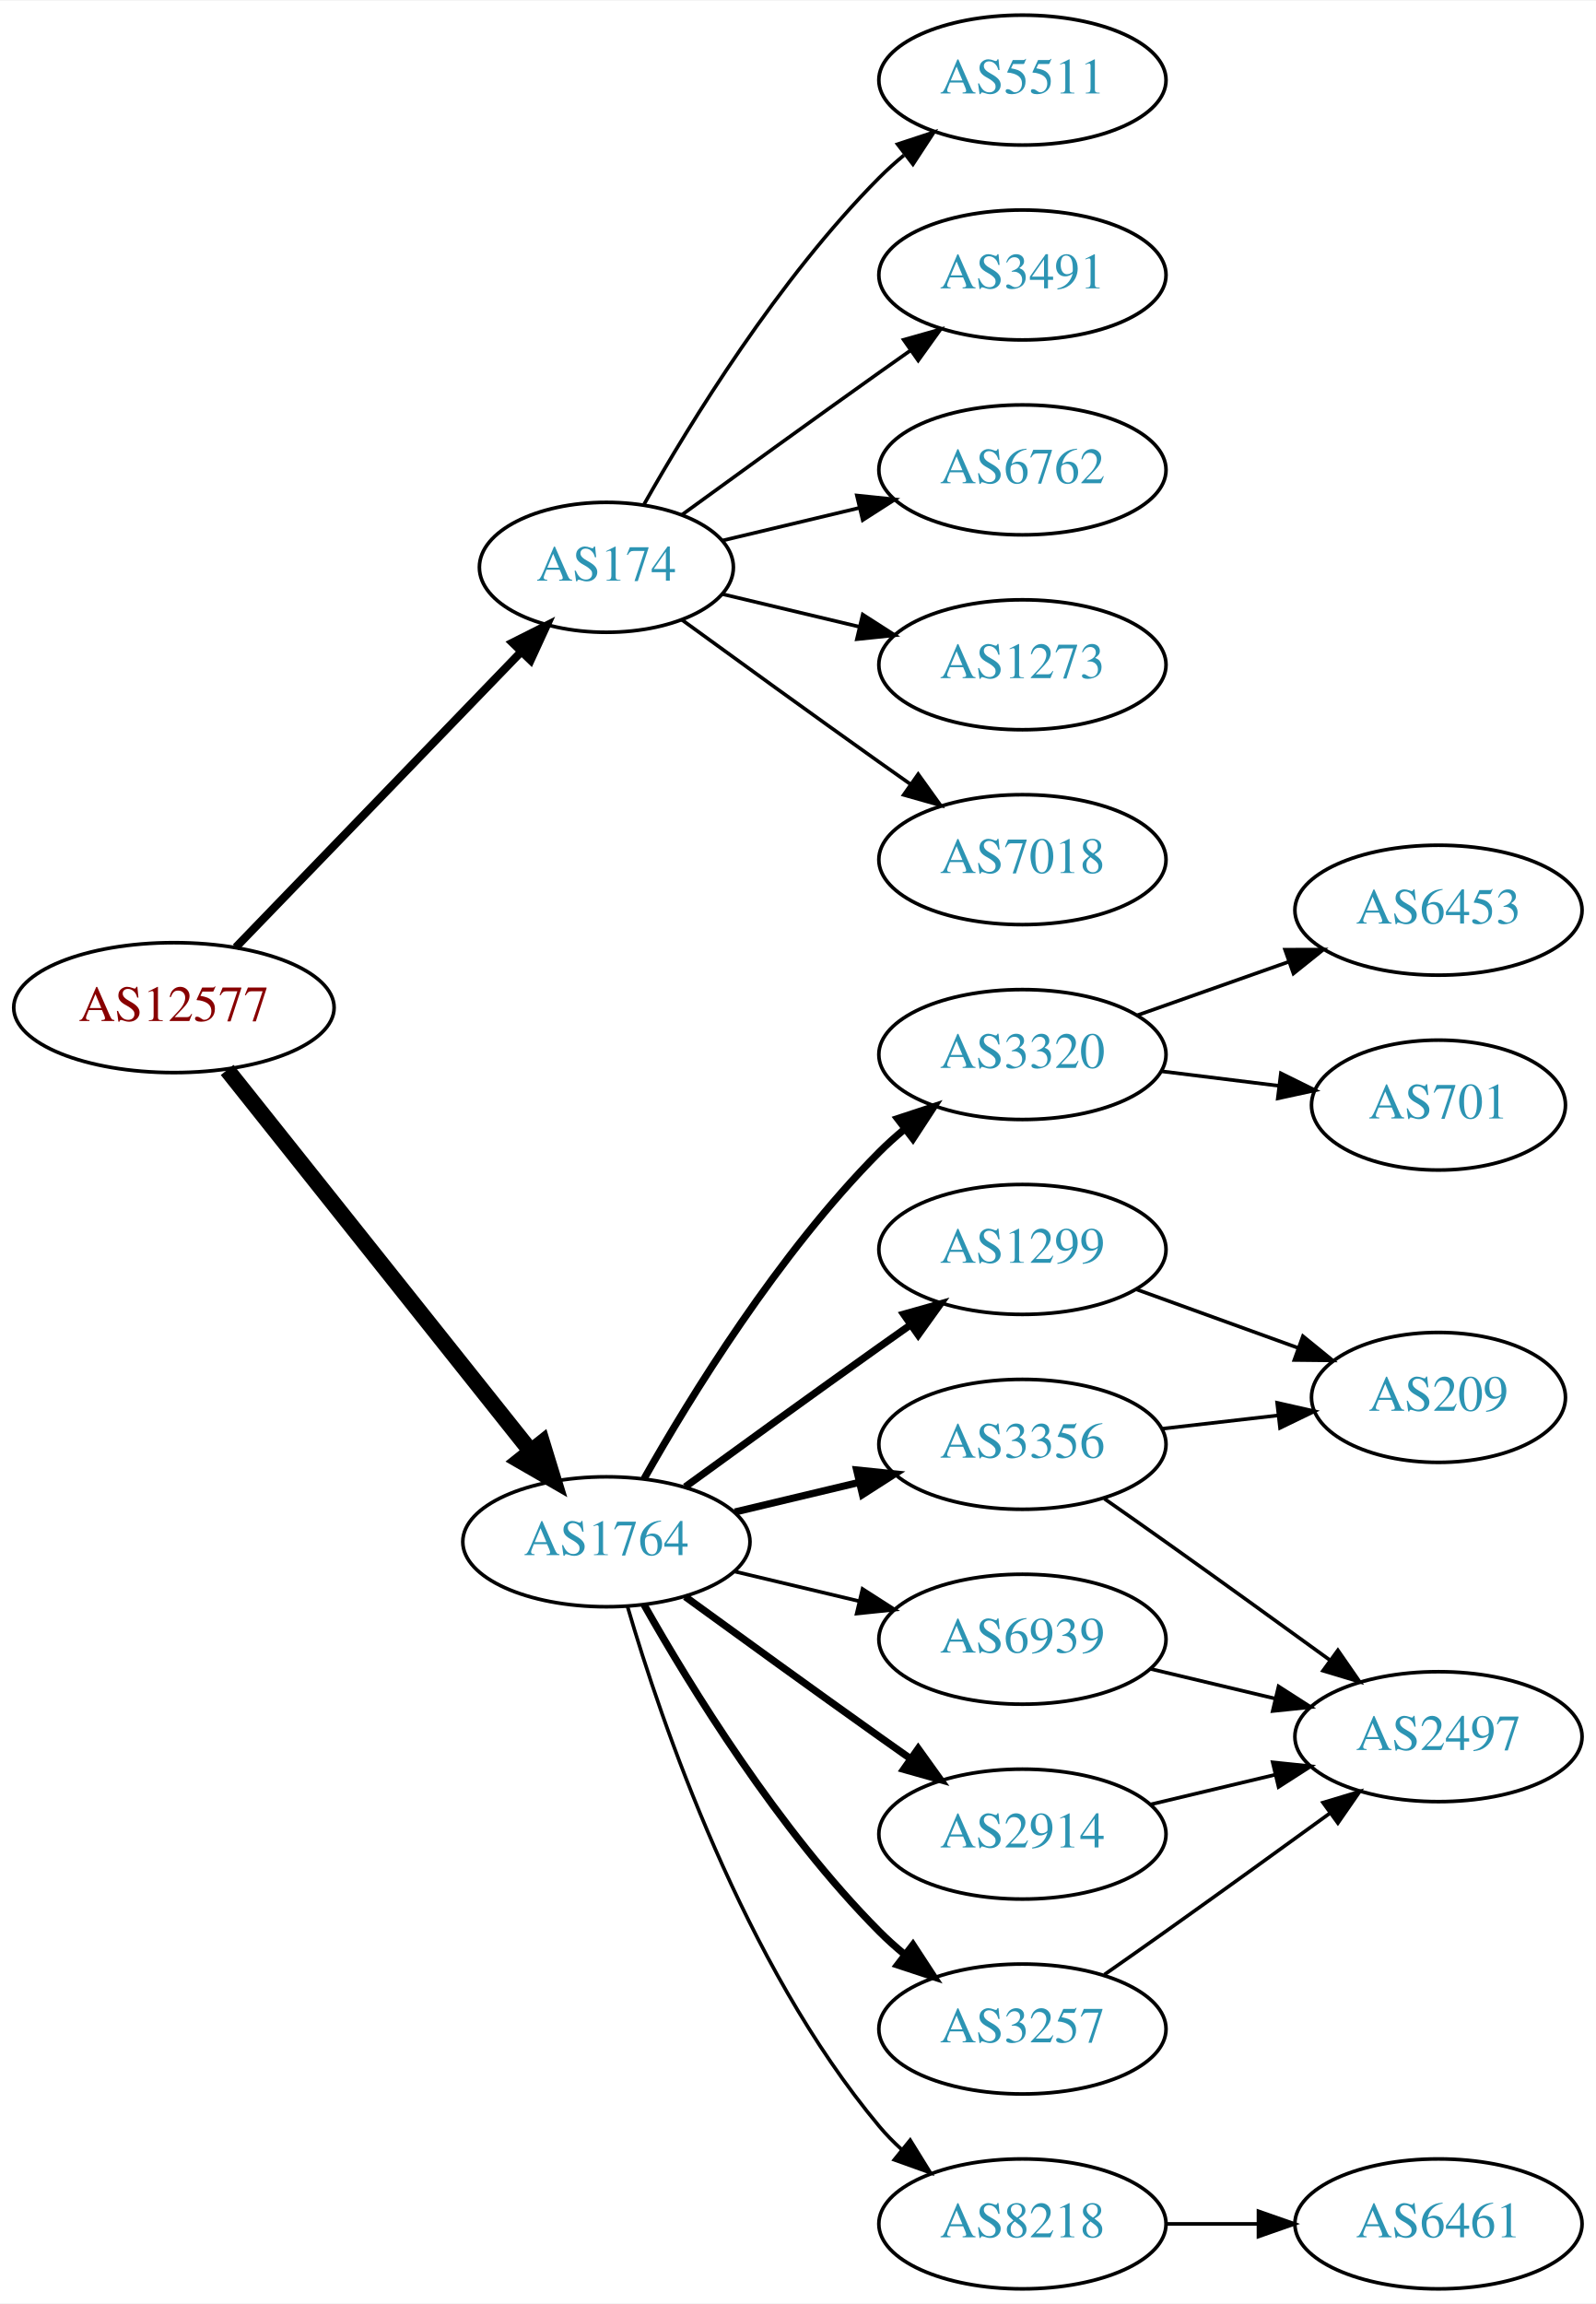
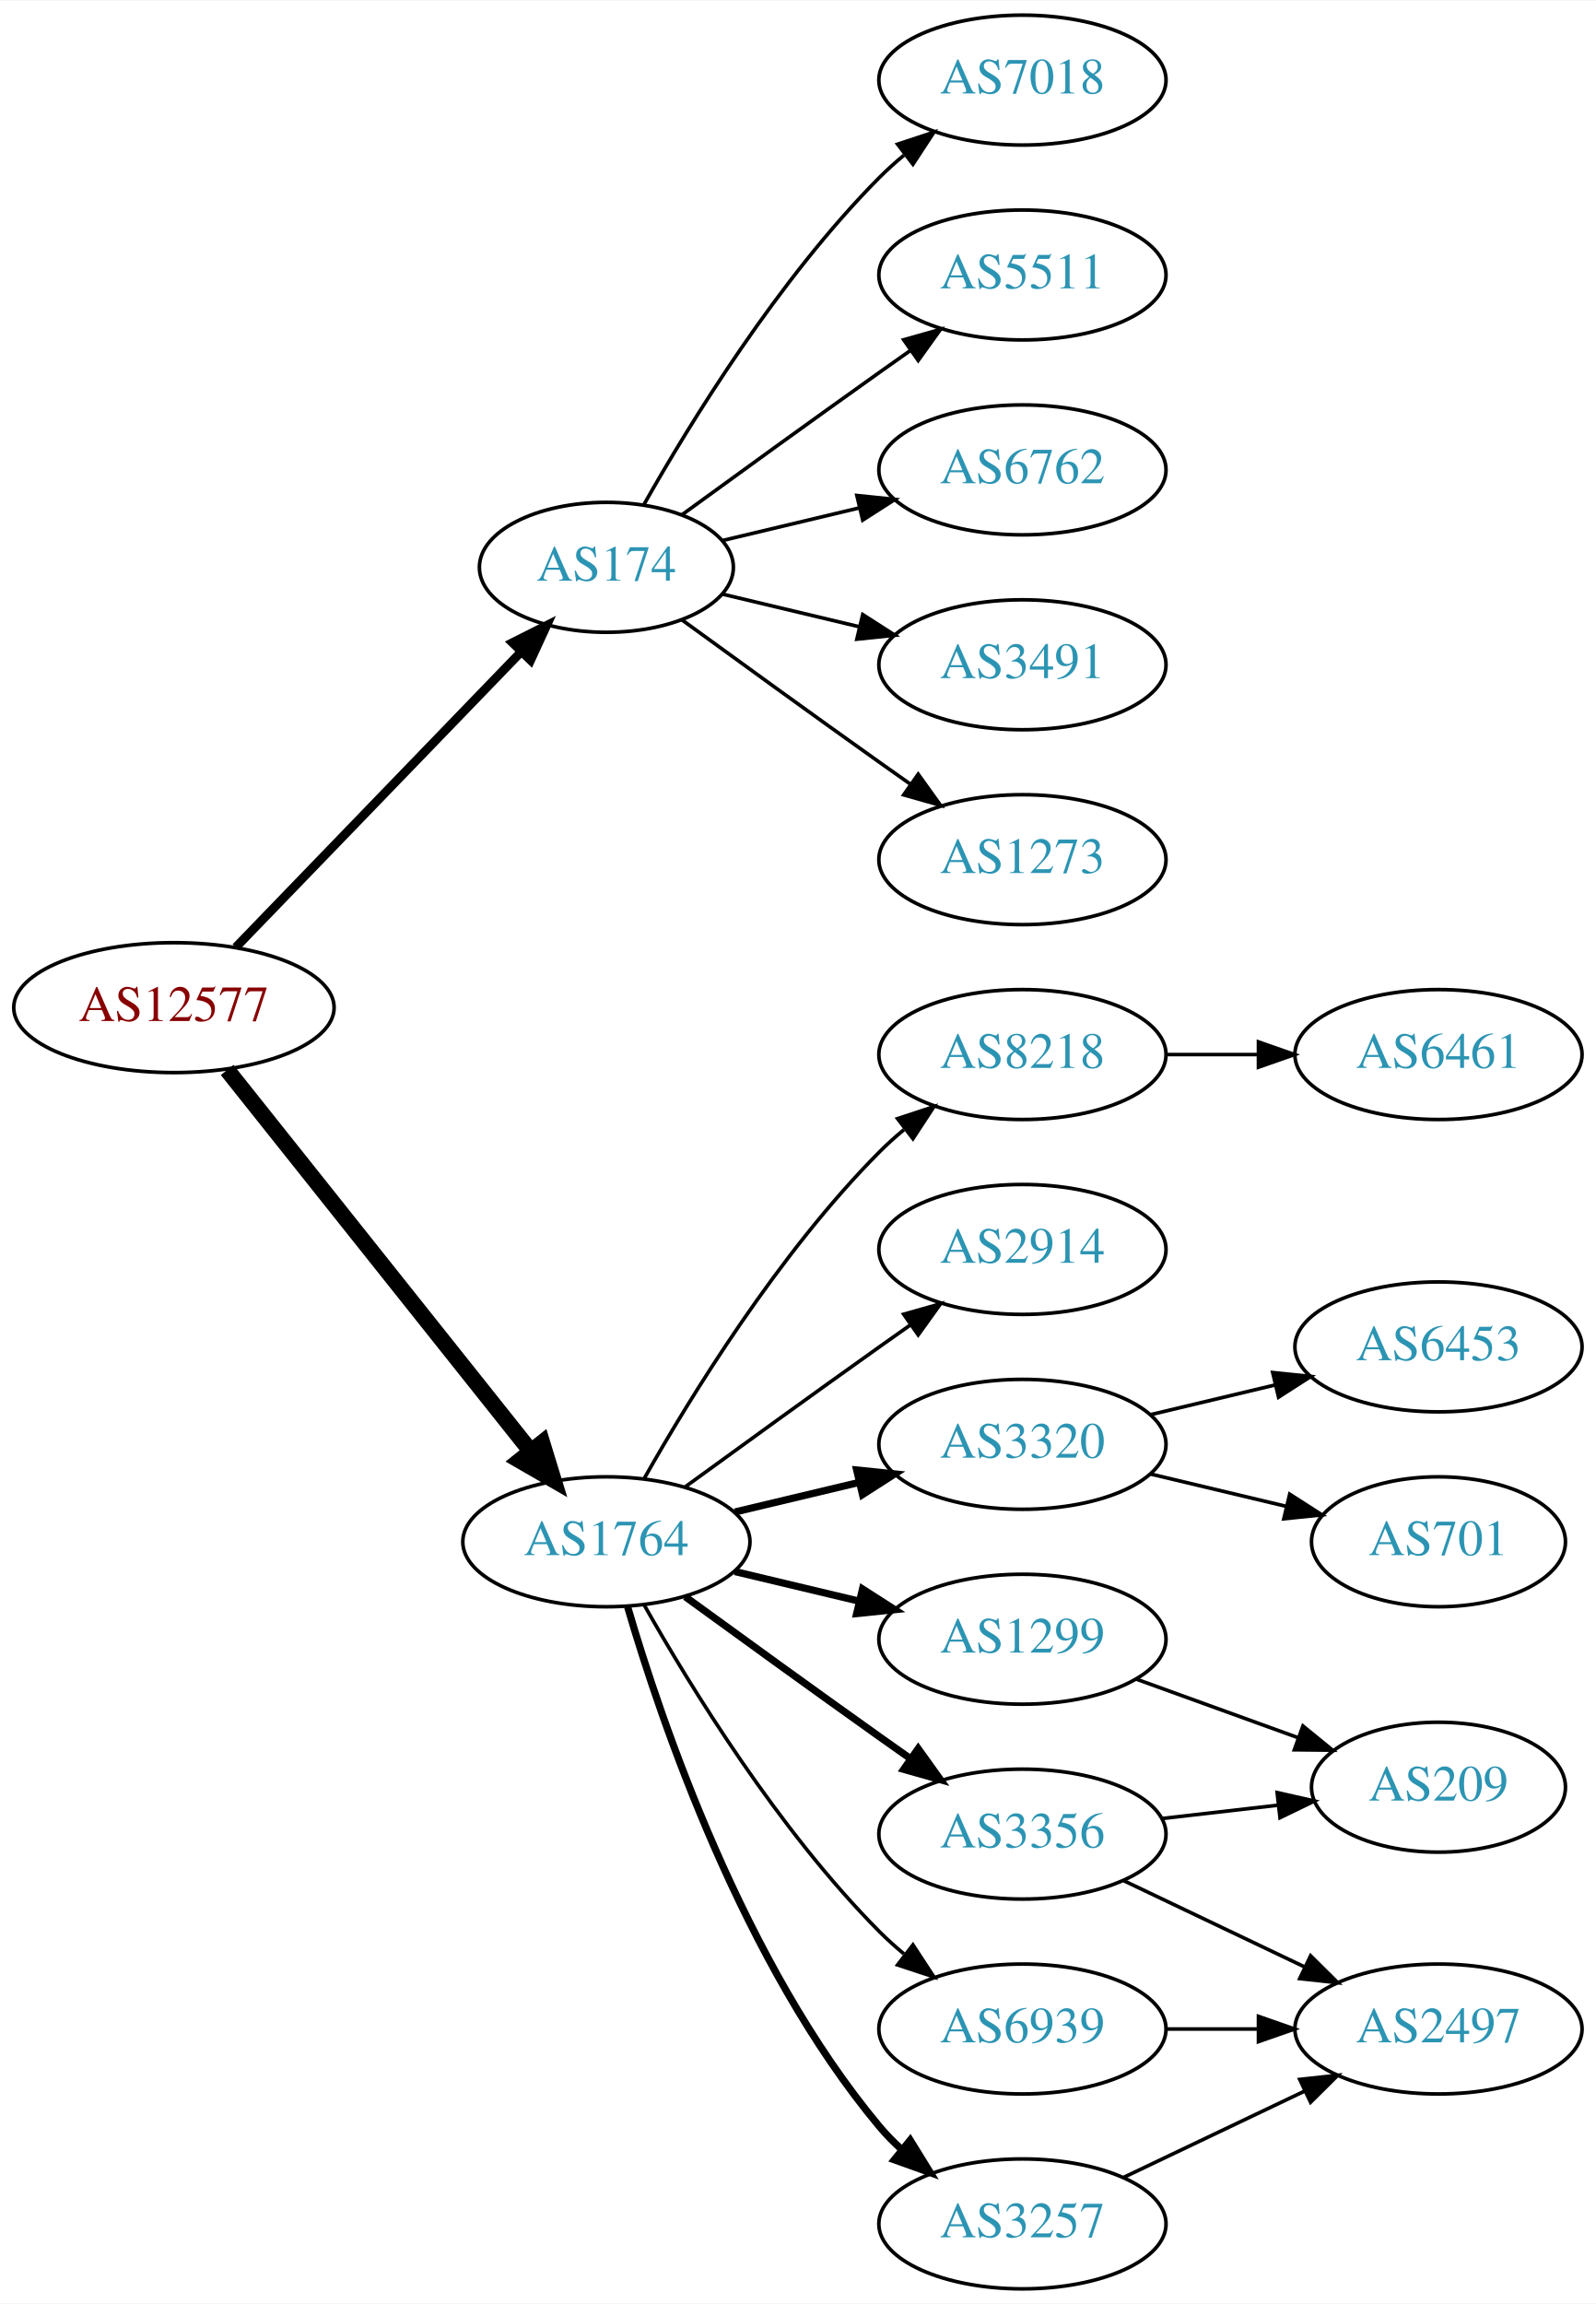
<svg xmlns="http://www.w3.org/2000/svg" xmlns:xlink="http://www.w3.org/1999/xlink" width="442pt" height="638pt" viewBox="0.00 0.00 442.27 638.00">
  <g id="graph0" class="graph" transform="scale(1 1) rotate(0) translate(4 634)">
    <polygon fill="white" stroke="none" points="-4,4 -4,-634 438.271,-634 438.271,4 -4,4" />
    <g id="node1" class="node">
      <g id="a_node1">
        <a xlink:href="/asn/12577" xlink:title="AS12577 ~ Muehlgasse 14E [AT]">
          <ellipse fill="#ffffff" stroke="black" cx="44.196" cy="-355" rx="44.393" ry="18" />
          <text text-anchor="middle" x="44.196" y="-351.3" font-family="Times,serif" font-size="14.00" fill="#880000">AS12577</text>
        </a>
      </g>
    </g>
    <g id="node2" class="node">
      <g id="a_node2">
        <a xlink:href="/asn/174" xlink:title="AS174 ~ Cogent Communications [US]">
          <ellipse fill="#ffffff" stroke="black" cx="164.039" cy="-477" rx="35.194" ry="18" />
          <text text-anchor="middle" x="164.039" y="-473.3" font-family="Times,serif" font-size="14.00" fill="#2c94b3">AS174</text>
        </a>
      </g>
    </g>
    <g id="edge1" class="edge">
-       <path fill="none" stroke="black" stroke-width="2.25" d="M61.334,-371.708C81.811,-392.907 117.245,-429.59 140.413,-453.576" />
-       <polygon fill="black" stroke="black" stroke-width="2.25" points="138.005,-456.121 147.47,-460.882 143.04,-451.258 138.005,-456.121" />
+       <path fill="none" stroke="black" stroke-width="2.455" d="M61.334,-371.708C81.811,-392.907 117.245,-429.59 140.413,-453.576" />
+       <polygon fill="black" stroke="black" stroke-width="2.455" points="138.005,-456.121 147.47,-460.882 143.04,-451.258 138.005,-456.121" />
    </g>
    <g id="node3" class="node">
      <g id="a_node3">
        <a xlink:href="/asn/1764" xlink:title="AS1764 ~ NEXTLAYER-AS [AT]">
          <ellipse fill="#ffffff" stroke="black" cx="164.039" cy="-207" rx="39.794" ry="18" />
          <text text-anchor="middle" x="164.039" y="-203.3" font-family="Times,serif" font-size="14.00" fill="#2c94b3">AS1764</text>
        </a>
      </g>
    </g>
    <g id="edge2" class="edge">
      <path fill="none" stroke="black" stroke-width="4.5" d="M58.945,-337.733C79.7,-311.666 119.146,-262.126 143.07,-232.079" />
      <polygon fill="black" stroke="black" stroke-width="4.5" points="146.229,-234.433 149.378,-224.157 140.068,-229.528 146.229,-234.433" />
    </g>
    <g id="node4" class="node">
      <g id="a_node4">
        <a xlink:href="/asn/6762" xlink:title="AS6762 ~ TELECOM ITALIA SPARKLE S.p.A. [IT]">
          <ellipse fill="#ffffff" stroke="black" cx="279.332" cy="-504" rx="39.794" ry="18" />
          <text text-anchor="middle" x="279.332" y="-500.3" font-family="Times,serif" font-size="14.00" fill="#2c94b3">AS6762</text>
        </a>
      </g>
    </g>
    <g id="edge3" class="edge">
      <path fill="none" stroke="black" d="M196.296,-484.449C207.976,-487.233 221.472,-490.449 234.101,-493.459" />
      <polygon fill="black" stroke="black" points="233.454,-496.903 243.993,-495.816 235.077,-490.093 233.454,-496.903" />
    </g>
    <g id="node5" class="node">
      <g id="a_node5">
-         <a xlink:href="/asn/1273" xlink:title="AS1273 ~ Vodafone Group PLC [EU]">
+         <a xlink:href="/asn/3491" xlink:title="AS3491 ~ PCCW Global, Inc. [US]">
          <ellipse fill="#ffffff" stroke="black" cx="279.332" cy="-450" rx="39.794" ry="18" />
-           <text text-anchor="middle" x="279.332" y="-446.3" font-family="Times,serif" font-size="14.00" fill="#2c94b3">AS1273</text>
+           <text text-anchor="middle" x="279.332" y="-446.3" font-family="Times,serif" font-size="14.00" fill="#2c94b3">AS3491</text>
        </a>
      </g>
    </g>
    <g id="edge4" class="edge">
      <path fill="none" stroke="black" d="M196.296,-469.551C207.976,-466.767 221.472,-463.551 234.101,-460.541" />
      <polygon fill="black" stroke="black" points="235.077,-463.907 243.993,-458.184 233.454,-457.097 235.077,-463.907" />
    </g>
    <g id="node6" class="node">
      <g id="a_node6">
-         <a xlink:href="/asn/7018" xlink:title="AS7018 ~ AT&amp;T Services, Inc. [US]">
+         <a xlink:href="/asn/1273" xlink:title="AS1273 ~ Vodafone Group PLC [EU]">
          <ellipse fill="#ffffff" stroke="black" cx="279.332" cy="-396" rx="39.794" ry="18" />
-           <text text-anchor="middle" x="279.332" y="-392.3" font-family="Times,serif" font-size="14.00" fill="#2c94b3">AS7018</text>
+           <text text-anchor="middle" x="279.332" y="-392.3" font-family="Times,serif" font-size="14.00" fill="#2c94b3">AS1273</text>
        </a>
      </g>
    </g>
    <g id="edge5" class="edge">
      <path fill="none" stroke="black" d="M184.935,-462.471C199.936,-451.55 221.043,-436.253 239.685,-423 242.506,-420.995 245.449,-418.915 248.397,-416.841" />
      <polygon fill="black" stroke="black" points="250.443,-419.681 256.621,-411.074 246.424,-413.95 250.443,-419.681" />
    </g>
    <g id="node7" class="node">
      <g id="a_node7">
-         <a xlink:href="/asn/5511" xlink:title="AS5511 ~ Orange S.A. [FR]">
+         <a xlink:href="/asn/7018" xlink:title="AS7018 ~ AT&amp;T Services, Inc. [US]">
          <ellipse fill="#ffffff" stroke="black" cx="279.332" cy="-612" rx="39.794" ry="18" />
-           <text text-anchor="middle" x="279.332" y="-608.3" font-family="Times,serif" font-size="14.00" fill="#2c94b3">AS5511</text>
+           <text text-anchor="middle" x="279.332" y="-608.3" font-family="Times,serif" font-size="14.00" fill="#2c94b3">AS7018</text>
        </a>
      </g>
    </g>
    <g id="edge6" class="edge">
      <path fill="none" stroke="black" d="M174.498,-494.49C187.28,-517.096 211.712,-556.886 239.685,-585 241.796,-587.121 244.092,-589.188 246.477,-591.171" />
      <polygon fill="black" stroke="black" points="244.73,-594.242 254.793,-597.556 248.993,-588.69 244.73,-594.242" />
    </g>
    <g id="node8" class="node">
      <g id="a_node8">
-         <a xlink:href="/asn/3491" xlink:title="AS3491 ~ PCCW Global, Inc. [US]">
+         <a xlink:href="/asn/5511" xlink:title="AS5511 ~ Orange S.A. [FR]">
          <ellipse fill="#ffffff" stroke="black" cx="279.332" cy="-558" rx="39.794" ry="18" />
-           <text text-anchor="middle" x="279.332" y="-554.3" font-family="Times,serif" font-size="14.00" fill="#2c94b3">AS3491</text>
+           <text text-anchor="middle" x="279.332" y="-554.3" font-family="Times,serif" font-size="14.00" fill="#2c94b3">AS5511</text>
        </a>
      </g>
    </g>
    <g id="edge7" class="edge">
      <path fill="none" stroke="black" d="M184.935,-491.529C199.936,-502.45 221.043,-517.747 239.685,-531 242.506,-533.005 245.449,-535.085 248.397,-537.159" />
      <polygon fill="black" stroke="black" points="246.424,-540.05 256.621,-542.926 250.443,-534.319 246.424,-540.05" />
    </g>
    <g id="node9" class="node">
      <g id="a_node9">
+         <a xlink:href="/asn/6939" xlink:title="AS6939 ~ Hurricane Electric LLC [US]">
+           <ellipse fill="#ffffff" stroke="black" cx="279.332" cy="-72" rx="39.794" ry="18" />
+           <text text-anchor="middle" x="279.332" y="-68.3" font-family="Times,serif" font-size="14.00" fill="#2c94b3">AS6939</text>
+         </a>
+       </g>
+     </g>
+     <g id="edge8" class="edge">
+       <path fill="none" stroke="black" d="M174.498,-189.51C187.28,-166.904 211.712,-127.114 239.685,-99 241.796,-96.879 244.092,-94.812 246.477,-92.829" />
+       <polygon fill="black" stroke="black" points="248.993,-95.31 254.793,-86.444 244.73,-89.758 248.993,-95.31" />
+     </g>
+     <g id="node10" class="node">
+       <g id="a_node10">
+         <a xlink:href="/asn/8218" xlink:title="AS8218 ~ legacy Neotelecoms [FR]">
+           <ellipse fill="#ffffff" stroke="black" cx="279.332" cy="-342" rx="39.794" ry="18" />
+           <text text-anchor="middle" x="279.332" y="-338.3" font-family="Times,serif" font-size="14.00" fill="#2c94b3">AS8218</text>
+         </a>
+       </g>
+     </g>
+     <g id="edge9" class="edge">
+       <path fill="none" stroke="black" d="M174.498,-224.49C187.28,-247.096 211.712,-286.886 239.685,-315 241.796,-317.121 244.092,-319.188 246.477,-321.171" />
+       <polygon fill="black" stroke="black" points="244.73,-324.242 254.793,-327.556 248.993,-318.69 244.73,-324.242" />
+     </g>
+     <g id="node11" class="node">
+       <g id="a_node11">
+         <a xlink:href="/asn/3257" xlink:title="AS3257 ~ GTT [DE]">
+           <ellipse fill="#ffffff" stroke="black" cx="279.332" cy="-18" rx="39.794" ry="18" />
+           <text text-anchor="middle" x="279.332" y="-14.3" font-family="Times,serif" font-size="14.00" fill="#2c94b3">AS3257</text>
+         </a>
+       </g>
+     </g>
+     <g id="edge10" class="edge">
+       <path fill="none" stroke="black" stroke-width="2" d="M169.913,-188.998C179.227,-157.156 202.043,-90.019 239.685,-45 241.555,-42.763 243.654,-40.626 245.88,-38.604" />
+       <polygon fill="black" stroke="black" stroke-width="2" points="248.227,-41.208 253.799,-32.196 243.823,-35.766 248.227,-41.208" />
+     </g>
+     <g id="node12" class="node">
+       <g id="a_node12">
        <a xlink:href="/asn/2914" xlink:title="AS2914 ~ NTT America, Inc. [US]">
+           <ellipse fill="#ffffff" stroke="black" cx="279.332" cy="-288" rx="39.794" ry="18" />
+           <text text-anchor="middle" x="279.332" y="-284.3" font-family="Times,serif" font-size="14.00" fill="#2c94b3">AS2914</text>
+         </a>
+       </g>
+     </g>
+     <g id="edge11" class="edge">
+       <path fill="none" stroke="black" d="M185.887,-222.222C200.821,-233.091 221.435,-248.025 239.685,-261 242.506,-263.005 245.449,-265.085 248.397,-267.159" />
+       <polygon fill="black" stroke="black" points="246.424,-270.05 256.621,-272.926 250.443,-264.319 246.424,-270.05" />
+     </g>
+     <g id="node13" class="node">
+       <g id="a_node13">
+         <a xlink:href="/asn/3356" xlink:title="AS3356 ~ Level 3 Parent, LLC [US]">
          <ellipse fill="#ffffff" stroke="black" cx="279.332" cy="-126" rx="39.794" ry="18" />
-           <text text-anchor="middle" x="279.332" y="-122.3" font-family="Times,serif" font-size="14.00" fill="#2c94b3">AS2914</text>
-         </a>
-       </g>
-     </g>
-     <g id="edge8" class="edge">
+           <text text-anchor="middle" x="279.332" y="-122.3" font-family="Times,serif" font-size="14.00" fill="#2c94b3">AS3356</text>
+         </a>
+       </g>
+     </g>
+     <g id="edge12" class="edge">
      <path fill="none" stroke="black" stroke-width="2" d="M185.887,-191.778C200.821,-180.909 221.435,-165.975 239.685,-153 242.506,-150.995 245.449,-148.915 248.397,-146.841" />
      <polygon fill="black" stroke="black" stroke-width="2" points="250.443,-149.681 256.621,-141.074 246.424,-143.95 250.443,-149.681" />
    </g>
-     <g id="node10" class="node">
-       <g id="a_node10">
-         <a xlink:href="/asn/3257" xlink:title="AS3257 ~ GTT [DE]">
-           <ellipse fill="#ffffff" stroke="black" cx="279.332" cy="-72" rx="39.794" ry="18" />
-           <text text-anchor="middle" x="279.332" y="-68.3" font-family="Times,serif" font-size="14.00" fill="#2c94b3">AS3257</text>
-         </a>
-       </g>
-     </g>
-     <g id="edge9" class="edge">
-       <path fill="none" stroke="black" stroke-width="2" d="M174.498,-189.51C187.28,-166.904 211.712,-127.114 239.685,-99 241.796,-96.879 244.092,-94.812 246.477,-92.829" />
-       <polygon fill="black" stroke="black" stroke-width="2" points="248.993,-95.31 254.793,-86.444 244.73,-89.758 248.993,-95.31" />
-     </g>
-     <g id="node11" class="node">
-       <g id="a_node11">
-         <a xlink:href="/asn/3320" xlink:title="AS3320 ~ DTAG [DE]">
-           <ellipse fill="#ffffff" stroke="black" cx="279.332" cy="-342" rx="39.794" ry="18" />
-           <text text-anchor="middle" x="279.332" y="-338.3" font-family="Times,serif" font-size="14.00" fill="#2c94b3">AS3320</text>
-         </a>
-       </g>
-     </g>
-     <g id="edge10" class="edge">
-       <path fill="none" stroke="black" stroke-width="2" d="M174.498,-224.49C187.28,-247.096 211.712,-286.886 239.685,-315 241.796,-317.121 244.092,-319.188 246.477,-321.171" />
-       <polygon fill="black" stroke="black" stroke-width="2" points="244.73,-324.242 254.793,-327.556 248.993,-318.69 244.73,-324.242" />
-     </g>
-     <g id="node12" class="node">
-       <g id="a_node12">
-         <a xlink:href="/asn/1299" xlink:title="AS1299 ~ Telia Carrier [EU]">
-           <ellipse fill="#ffffff" stroke="black" cx="279.332" cy="-288" rx="39.794" ry="18" />
-           <text text-anchor="middle" x="279.332" y="-284.3" font-family="Times,serif" font-size="14.00" fill="#2c94b3">AS1299</text>
-         </a>
-       </g>
-     </g>
-     <g id="edge11" class="edge">
-       <path fill="none" stroke="black" stroke-width="2" d="M185.887,-222.222C200.821,-233.091 221.435,-248.025 239.685,-261 242.506,-263.005 245.449,-265.085 248.397,-267.159" />
-       <polygon fill="black" stroke="black" stroke-width="2" points="246.424,-270.05 256.621,-272.926 250.443,-264.319 246.424,-270.05" />
-     </g>
-     <g id="node13" class="node">
-       <g id="a_node13">
-         <a xlink:href="/asn/6939" xlink:title="AS6939 ~ Hurricane Electric LLC [US]">
-           <ellipse fill="#ffffff" stroke="black" cx="279.332" cy="-180" rx="39.794" ry="18" />
-           <text text-anchor="middle" x="279.332" y="-176.3" font-family="Times,serif" font-size="14.00" fill="#2c94b3">AS6939</text>
-         </a>
-       </g>
-     </g>
-     <g id="edge12" class="edge">
-       <path fill="none" stroke="black" d="M199.646,-198.752C210.517,-196.162 222.671,-193.265 234.114,-190.538" />
-       <polygon fill="black" stroke="black" points="235.02,-193.92 243.936,-188.197 233.397,-187.111 235.02,-193.92" />
-     </g>
    <g id="node14" class="node">
      <g id="a_node14">
-         <a xlink:href="/asn/8218" xlink:title="AS8218 ~ legacy Neotelecoms [FR]">
-           <ellipse fill="#ffffff" stroke="black" cx="279.332" cy="-18" rx="39.794" ry="18" />
-           <text text-anchor="middle" x="279.332" y="-14.3" font-family="Times,serif" font-size="14.00" fill="#2c94b3">AS8218</text>
+         <a xlink:href="/asn/1299" xlink:title="AS1299 ~ Telia Carrier [EU]">
+           <ellipse fill="#ffffff" stroke="black" cx="279.332" cy="-180" rx="39.794" ry="18" />
+           <text text-anchor="middle" x="279.332" y="-176.3" font-family="Times,serif" font-size="14.00" fill="#2c94b3">AS1299</text>
        </a>
      </g>
    </g>
    <g id="edge13" class="edge">
-       <path fill="none" stroke="black" d="M169.913,-188.998C179.227,-157.156 202.043,-90.019 239.685,-45 241.555,-42.763 243.654,-40.626 245.88,-38.604" />
-       <polygon fill="black" stroke="black" points="248.227,-41.208 253.799,-32.196 243.823,-35.766 248.227,-41.208" />
+       <path fill="none" stroke="black" stroke-width="2" d="M199.646,-198.752C210.517,-196.162 222.671,-193.265 234.114,-190.538" />
+       <polygon fill="black" stroke="black" stroke-width="2" points="235.02,-193.92 243.936,-188.197 233.397,-187.111 235.02,-193.92" />
    </g>
    <g id="node15" class="node">
      <g id="a_node15">
-         <a xlink:href="/asn/3356" xlink:title="AS3356 ~ Level 3 Parent, LLC [US]">
+         <a xlink:href="/asn/3320" xlink:title="AS3320 ~ DTAG [DE]">
          <ellipse fill="#ffffff" stroke="black" cx="279.332" cy="-234" rx="39.794" ry="18" />
-           <text text-anchor="middle" x="279.332" y="-230.3" font-family="Times,serif" font-size="14.00" fill="#2c94b3">AS3356</text>
+           <text text-anchor="middle" x="279.332" y="-230.3" font-family="Times,serif" font-size="14.00" fill="#2c94b3">AS3320</text>
        </a>
      </g>
    </g>
    <g id="edge14" class="edge">
      <path fill="none" stroke="black" stroke-width="2" d="M199.646,-215.248C210.517,-217.838 222.671,-220.735 234.114,-223.462" />
      <polygon fill="black" stroke="black" stroke-width="2" points="233.397,-226.889 243.936,-225.803 235.02,-220.08 233.397,-226.889" />
    </g>
-     <g id="node19" class="node">
-       <g id="a_node19">
-         <a xlink:href="/asn/2497" xlink:title="AS2497 ~ Internet Initiative Japan Inc. [JP]">
-           <ellipse fill="#ffffff" stroke="black" cx="394.625" cy="-153" rx="39.794" ry="18" />
-           <text text-anchor="middle" x="394.625" y="-149.3" font-family="Times,serif" font-size="14.00" fill="#2c94b3">AS2497</text>
-         </a>
-       </g>
-     </g>
-     <g id="edge23" class="edge">
-       <path fill="none" stroke="black" d="M314.939,-134.248C325.81,-136.838 337.964,-139.735 349.407,-142.462" />
-       <polygon fill="black" stroke="black" points="348.69,-145.889 359.229,-144.803 350.313,-139.08 348.69,-145.889" />
-     </g>
-     <g id="edge22" class="edge">
-       <path fill="none" stroke="black" d="M302.042,-87.074C307.577,-90.943 313.508,-95.111 318.978,-99 334.092,-109.745 350.826,-121.833 364.613,-131.844" />
-       <polygon fill="black" stroke="black" points="362.63,-134.729 372.776,-137.778 366.746,-129.067 362.63,-134.729" />
-     </g>
    <g id="node16" class="node">
      <g id="a_node16">
-         <a xlink:href="/asn/701" xlink:title="AS701 ~ UUNET [US]">
-           <ellipse fill="#ffffff" stroke="black" cx="394.625" cy="-328" rx="35.194" ry="18" />
-           <text text-anchor="middle" x="394.625" y="-324.3" font-family="Times,serif" font-size="14.00" fill="#2c94b3">AS701</text>
+         <a xlink:href="/asn/2497" xlink:title="AS2497 ~ Internet Initiative Japan Inc. [JP]">
+           <ellipse fill="#ffffff" stroke="black" cx="394.625" cy="-72" rx="39.794" ry="18" />
+           <text text-anchor="middle" x="394.625" y="-68.3" font-family="Times,serif" font-size="14.00" fill="#2c94b3">AS2497</text>
        </a>
      </g>
    </g>
    <g id="edge15" class="edge">
-       <path fill="none" stroke="black" d="M317.742,-337.377C328.194,-336.085 339.638,-334.671 350.397,-333.342" />
-       <polygon fill="black" stroke="black" points="350.952,-336.8 360.447,-332.1 350.094,-329.853 350.952,-336.8" />
+       <path fill="none" stroke="black" d="M319.004,-72C327.207,-72 335.971,-72 344.503,-72" />
+       <polygon fill="black" stroke="black" points="344.742,-75.5 354.742,-72 344.742,-68.5 344.742,-75.5" />
    </g>
    <g id="node17" class="node">
      <g id="a_node17">
-         <a xlink:href="/asn/6453" xlink:title="AS6453 ~ TATA COMMUNICATIONS (AMERICA) INC [US]">
-           <ellipse fill="#ffffff" stroke="black" cx="394.625" cy="-382" rx="39.794" ry="18" />
-           <text text-anchor="middle" x="394.625" y="-378.3" font-family="Times,serif" font-size="14.00" fill="#2c94b3">AS6453</text>
+         <a xlink:href="/asn/6461" xlink:title="AS6461 ~ Zayo Bandwidth [US]">
+           <ellipse fill="#ffffff" stroke="black" cx="394.625" cy="-342" rx="39.794" ry="18" />
+           <text text-anchor="middle" x="394.625" y="-338.3" font-family="Times,serif" font-size="14.00" fill="#2c94b3">AS6461</text>
        </a>
      </g>
    </g>
    <g id="edge16" class="edge">
-       <path fill="none" stroke="black" d="M311.289,-352.93C324.153,-357.472 339.259,-362.805 352.995,-367.655" />
-       <polygon fill="black" stroke="black" points="352.109,-371.054 362.704,-371.083 354.44,-364.453 352.109,-371.054" />
+       <path fill="none" stroke="black" d="M319.004,-342C327.207,-342 335.971,-342 344.503,-342" />
+       <polygon fill="black" stroke="black" points="344.742,-345.5 354.742,-342 344.742,-338.5 344.742,-345.5" />
+     </g>
+     <g id="edge17" class="edge">
+       <path fill="none" stroke="black" d="M307.468,-30.934C322.462,-38.081 341.283,-47.052 357.506,-54.785" />
+       <polygon fill="black" stroke="black" points="356.177,-58.028 366.71,-59.171 359.188,-51.709 356.177,-58.028" />
+     </g>
+     <g id="edge18" class="edge">
+       <path fill="none" stroke="black" d="M307.468,-113.066C322.462,-105.919 341.283,-96.948 357.506,-89.215" />
+       <polygon fill="black" stroke="black" points="359.188,-92.291 366.71,-84.829 356.177,-85.972 359.188,-92.291" />
    </g>
    <g id="node18" class="node">
      <g id="a_node18">
        <a xlink:href="/asn/209" xlink:title="AS209 ~ CenturyLink Communications, LLC [US]">
-           <ellipse fill="#ffffff" stroke="black" cx="394.625" cy="-247" rx="35.194" ry="18" />
-           <text text-anchor="middle" x="394.625" y="-243.3" font-family="Times,serif" font-size="14.00" fill="#2c94b3">AS209</text>
-         </a>
-       </g>
-     </g>
-     <g id="edge17" class="edge">
-       <path fill="none" stroke="black" d="M310.99,-276.905C324.727,-271.933 341.068,-266.02 355.577,-260.769" />
-       <polygon fill="black" stroke="black" points="357.062,-263.954 365.275,-257.26 354.68,-257.372 357.062,-263.954" />
-     </g>
-     <g id="edge18" class="edge">
-       <path fill="none" stroke="black" d="M314.939,-171.752C325.81,-169.162 337.964,-166.265 349.407,-163.538" />
-       <polygon fill="black" stroke="black" points="350.313,-166.92 359.229,-161.197 348.69,-160.111 350.313,-166.92" />
+           <ellipse fill="#ffffff" stroke="black" cx="394.625" cy="-139" rx="35.194" ry="18" />
+           <text text-anchor="middle" x="394.625" y="-135.3" font-family="Times,serif" font-size="14.00" fill="#2c94b3">AS209</text>
+         </a>
+       </g>
+     </g>
+     <g id="edge19" class="edge">
+       <path fill="none" stroke="black" d="M318.057,-130.329C328.291,-131.503 339.457,-132.784 349.988,-133.993" />
+       <polygon fill="black" stroke="black" points="349.917,-137.508 360.25,-135.17 350.715,-130.553 349.917,-137.508" />
+     </g>
+     <g id="edge20" class="edge">
+       <path fill="none" stroke="black" d="M310.99,-168.905C324.727,-163.933 341.068,-158.02 355.577,-152.769" />
+       <polygon fill="black" stroke="black" points="357.062,-155.954 365.275,-149.26 354.68,-149.372 357.062,-155.954" />
+     </g>
+     <g id="node19" class="node">
+       <g id="a_node19">
+         <a xlink:href="/asn/701" xlink:title="AS701 ~ UUNET [US]">
+           <ellipse fill="#ffffff" stroke="black" cx="394.625" cy="-207" rx="35.194" ry="18" />
+           <text text-anchor="middle" x="394.625" y="-203.3" font-family="Times,serif" font-size="14.00" fill="#2c94b3">AS701</text>
+         </a>
+       </g>
+     </g>
+     <g id="edge21" class="edge">
+       <path fill="none" stroke="black" d="M314.939,-225.752C326.733,-222.942 340.038,-219.771 352.306,-216.847" />
+       <polygon fill="black" stroke="black" points="353.394,-220.186 362.311,-214.463 351.772,-213.376 353.394,-220.186" />
    </g>
    <g id="node20" class="node">
      <g id="a_node20">
-         <a xlink:href="/asn/6461" xlink:title="AS6461 ~ Zayo Bandwidth [US]">
-           <ellipse fill="#ffffff" stroke="black" cx="394.625" cy="-18" rx="39.794" ry="18" />
-           <text text-anchor="middle" x="394.625" y="-14.3" font-family="Times,serif" font-size="14.00" fill="#2c94b3">AS6461</text>
-         </a>
-       </g>
-     </g>
-     <g id="edge19" class="edge">
-       <path fill="none" stroke="black" d="M319.004,-18C327.207,-18 335.971,-18 344.503,-18" />
-       <polygon fill="black" stroke="black" points="344.742,-21.5 354.742,-18 344.742,-14.5 344.742,-21.5" />
-     </g>
-     <g id="edge21" class="edge">
-       <path fill="none" stroke="black" d="M318.057,-238.329C328.291,-239.503 339.457,-240.784 349.988,-241.993" />
-       <polygon fill="black" stroke="black" points="349.917,-245.508 360.25,-243.17 350.715,-238.553 349.917,-245.508" />
-     </g>
-     <g id="edge20" class="edge">
-       <path fill="none" stroke="black" d="M302.042,-218.926C307.577,-215.057 313.508,-210.889 318.978,-207 334.092,-196.255 350.826,-184.167 364.613,-174.156" />
-       <polygon fill="black" stroke="black" points="366.746,-176.933 372.776,-168.222 362.63,-171.271 366.746,-176.933" />
+         <a xlink:href="/asn/6453" xlink:title="AS6453 ~ TATA COMMUNICATIONS (AMERICA) INC [US]">
+           <ellipse fill="#ffffff" stroke="black" cx="394.625" cy="-261" rx="39.794" ry="18" />
+           <text text-anchor="middle" x="394.625" y="-257.3" font-family="Times,serif" font-size="14.00" fill="#2c94b3">AS6453</text>
+         </a>
+       </g>
+     </g>
+     <g id="edge22" class="edge">
+       <path fill="none" stroke="black" d="M314.939,-242.248C325.81,-244.838 337.964,-247.735 349.407,-250.462" />
+       <polygon fill="black" stroke="black" points="348.69,-253.889 359.229,-252.803 350.313,-247.08 348.69,-253.889" />
    </g>
  </g>
</svg>
